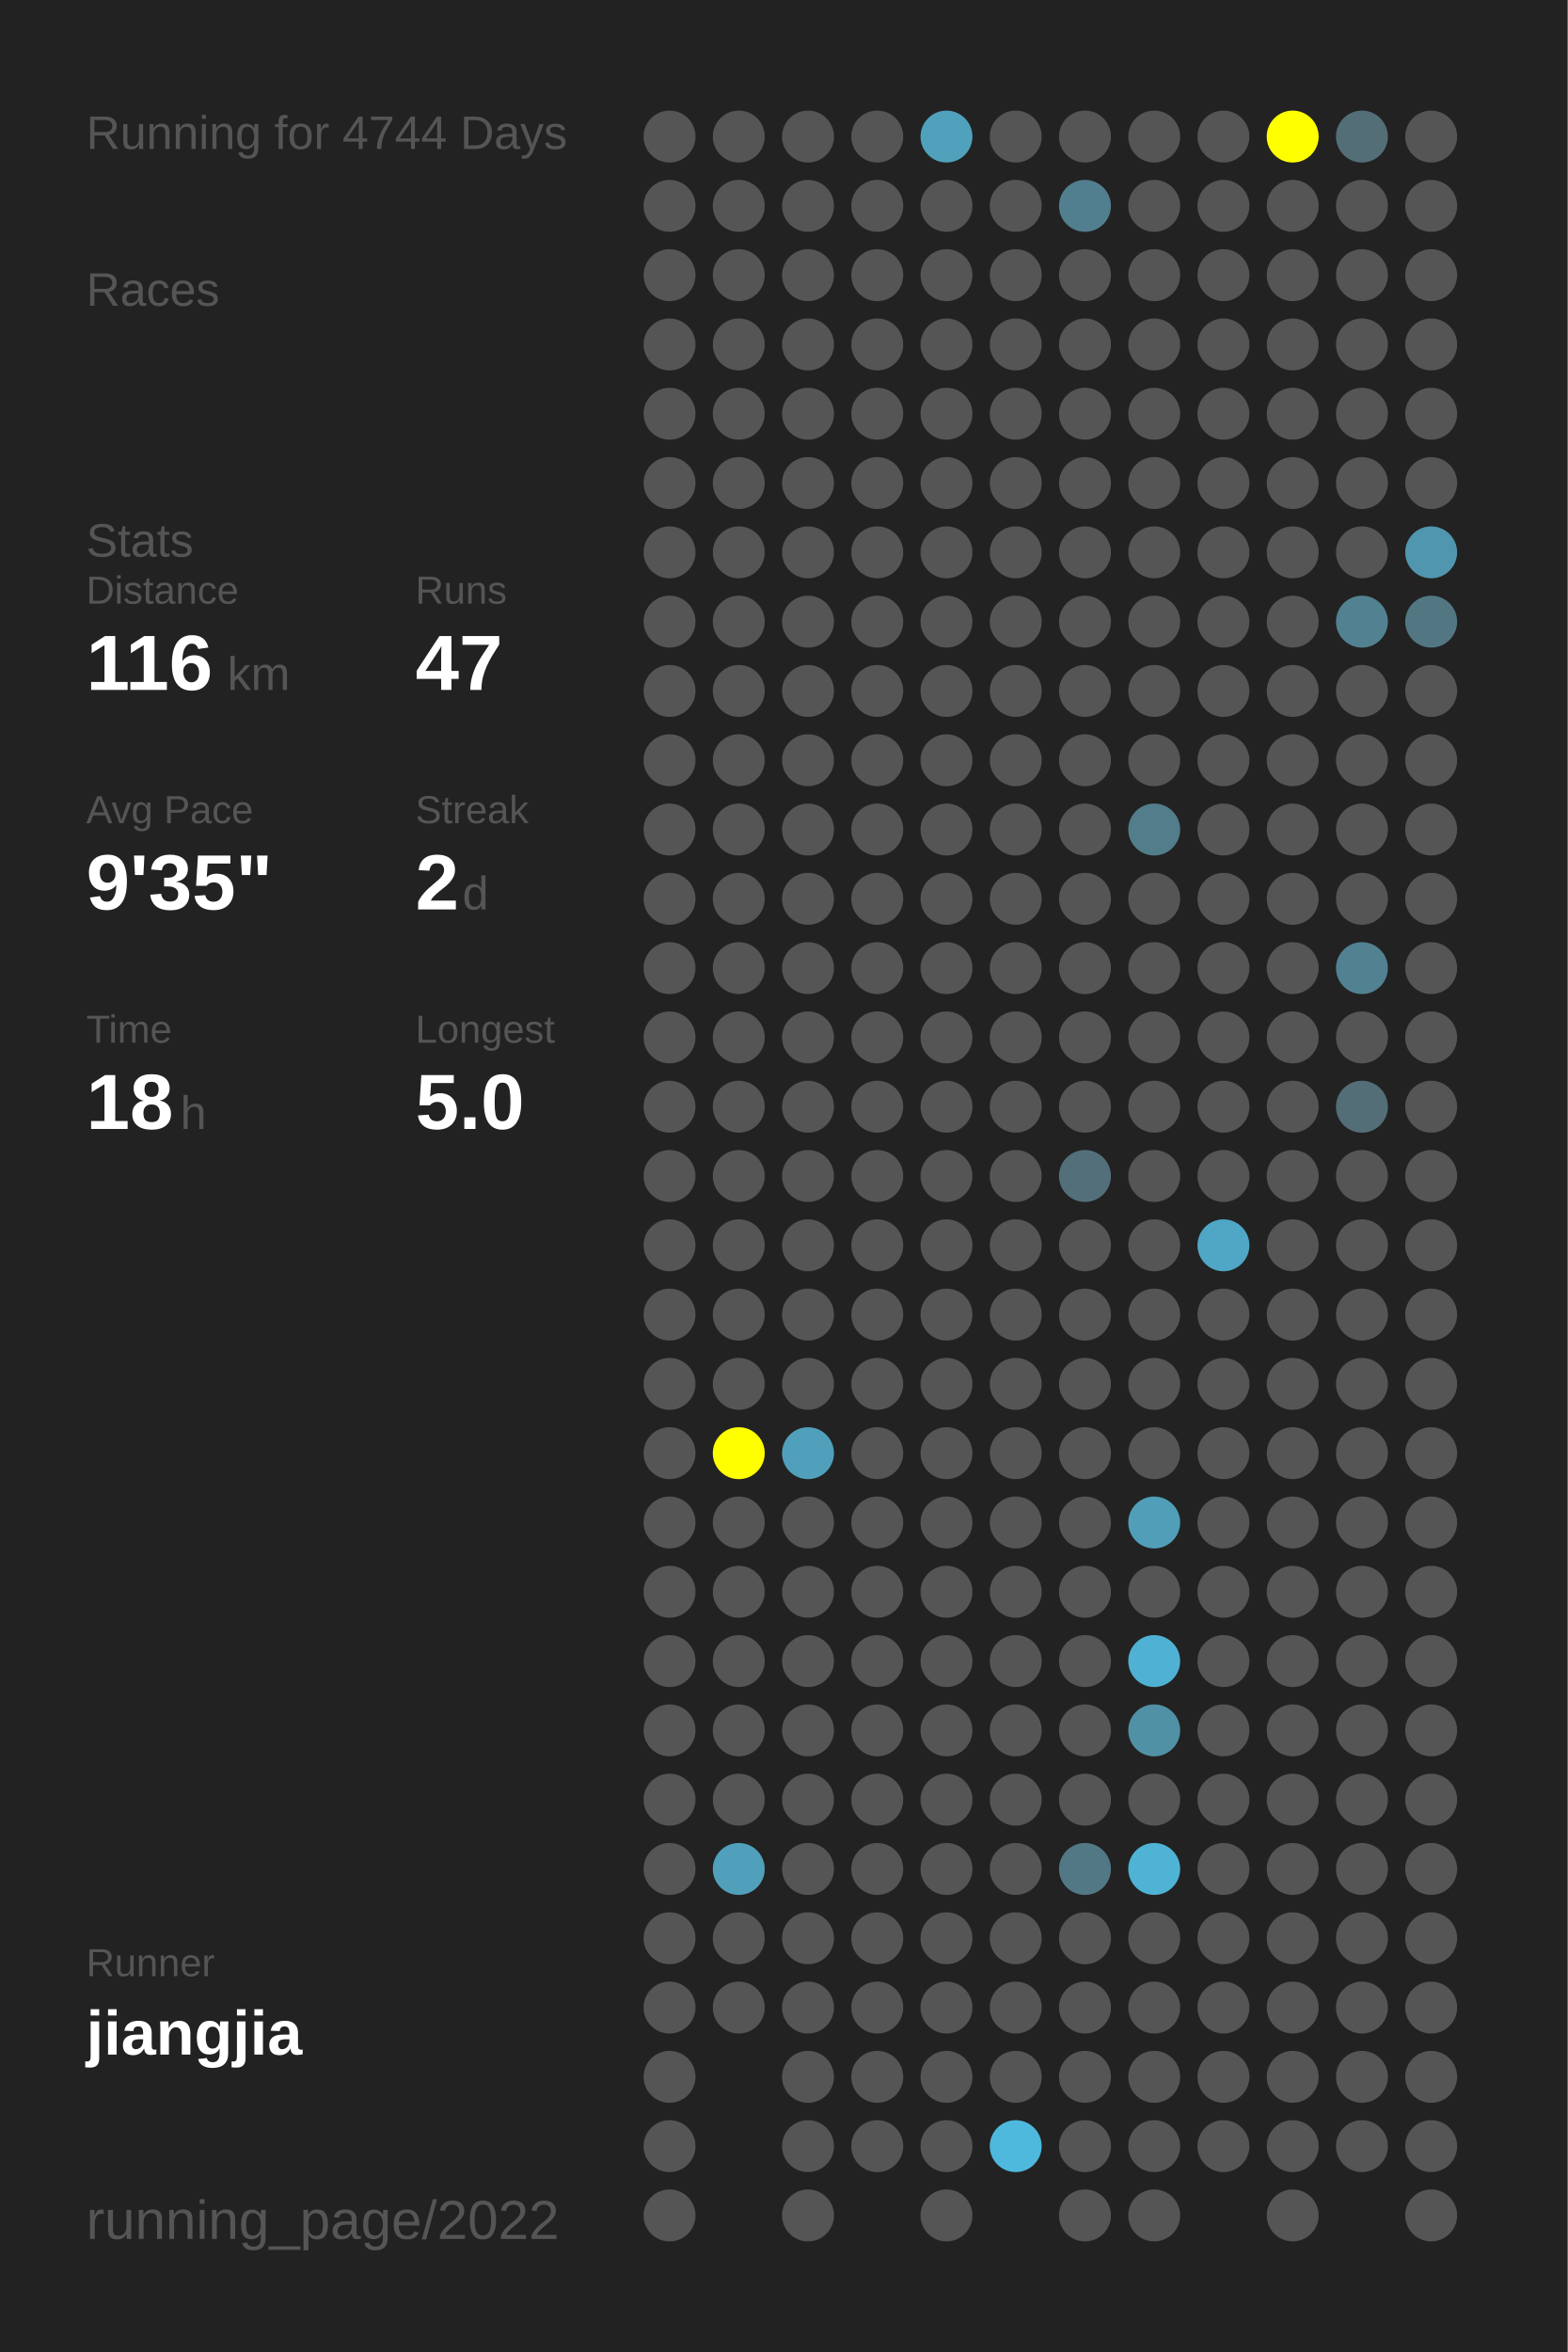
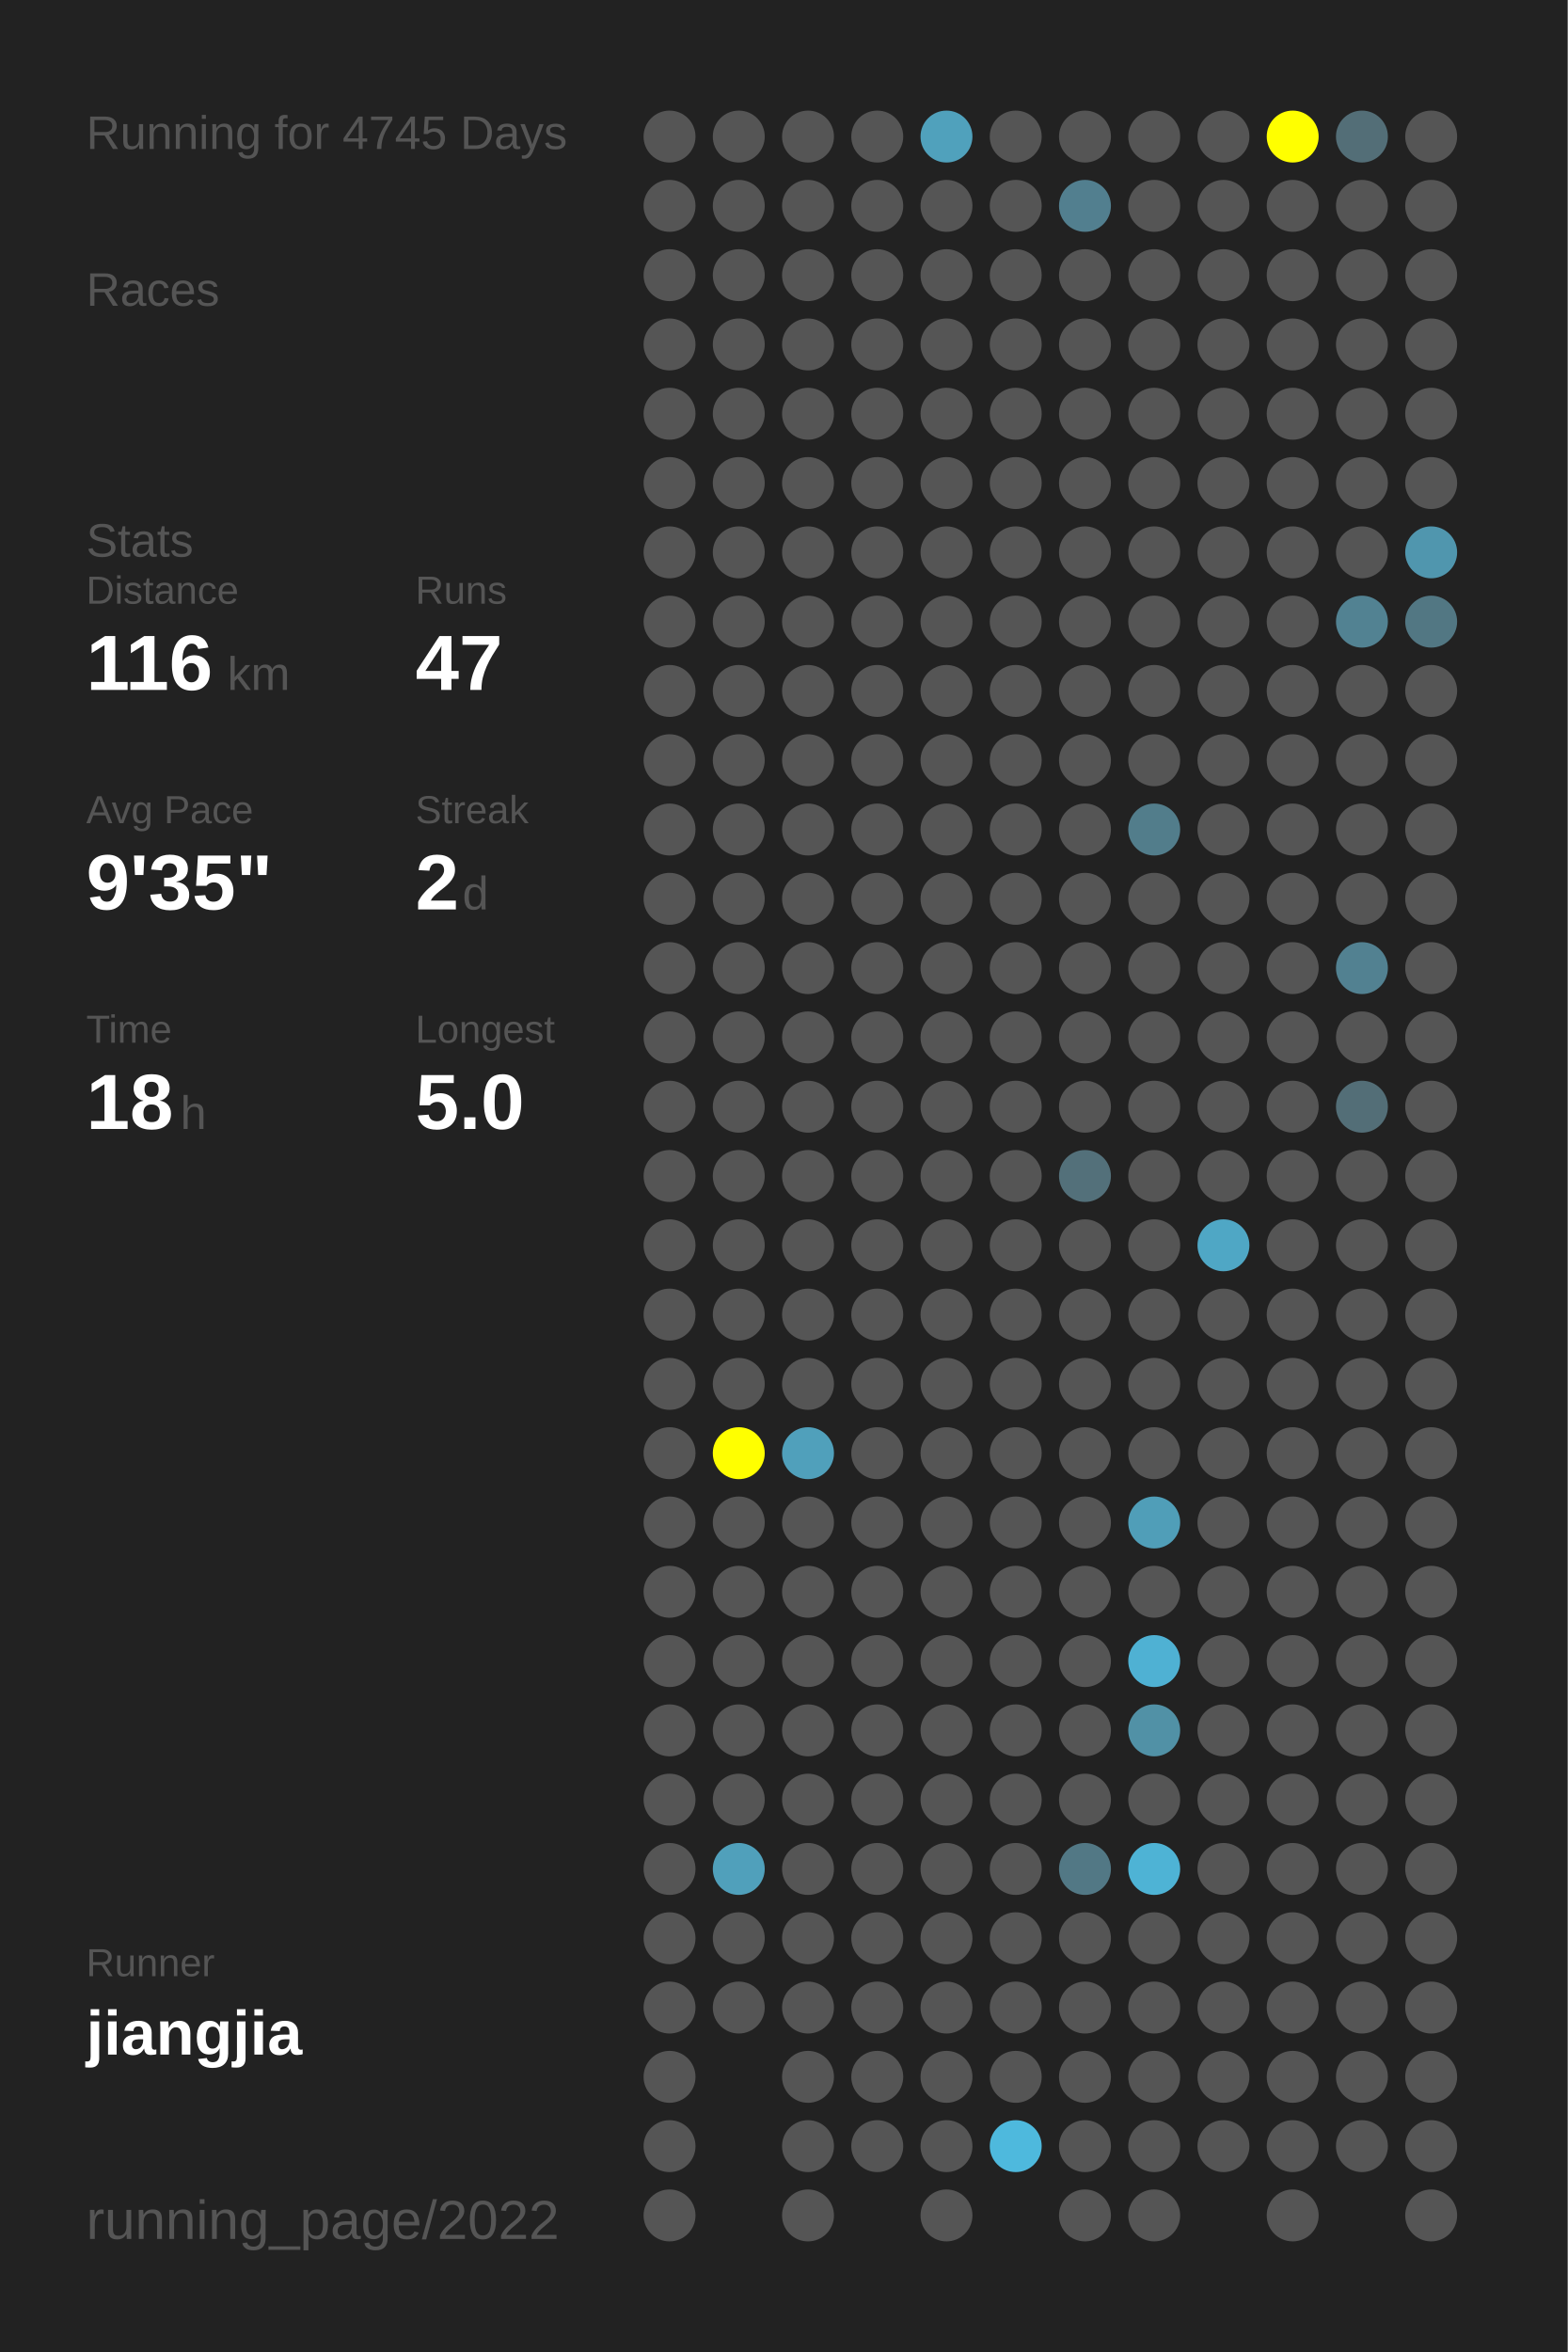
<svg xmlns="http://www.w3.org/2000/svg" baseProfile="full" height="300mm" version="1.1" viewBox="0,0,200,300" width="200mm">
  <defs />
  <rect fill="#222222" height="300" width="200" x="0" y="0" />
-   <text fill="#555555" style="font-size:6px; font-family:Arial;" x="11" y="19">Running for 4744 Days</text>
+   <text fill="#555555" style="font-size:6px; font-family:Arial;" x="11" y="19">Running for 4745 Days</text>
  <text fill="#555555" style="font-size:6px; font-family:Arial;" x="11" y="39">Races</text>
  <text fill="#555555" style="font-size:6px; font-family:Arial;" x="11" y="71">Stats</text>
  <text fill="#555555" style="font-size:5px; font-family:Arial;" x="11" y="77">Distance</text>
  <text fill="#FFFFFF" style="font-size:10px; font-family:Arial; font-weight:bold;" x="11" y="88">116</text>
  <text fill="#555555" style="font-size:6px; font-family:Arial;" x="29" y="88">km</text>
  <text fill="#555555" style="font-size:5px; font-family:Arial;" x="53" y="77">Runs</text>
  <text fill="#FFFFFF" style="font-size:10px; font-family:Arial; font-weight:bold;" x="53" y="88">47</text>
  <text fill="#555555" style="font-size:5px; font-family:Arial;" x="11" y="105">Avg Pace</text>
  <text fill="#FFFFFF" style="font-size:10px; font-family:Arial; font-weight:bold;" x="11" y="116">9'35"</text>
  <text fill="#555555" style="font-size:5px; font-family:Arial;" x="53" y="105">Streak</text>
  <text fill="#FFFFFF" style="font-size:10px; font-family:Arial; font-weight:bold;" x="53" y="116">2</text>
  <text fill="#555555" style="font-size:6px; font-family:Arial;" x="59" y="116">d</text>
  <text fill="#555555" style="font-size:5px; font-family:Arial;" x="11" y="133">Time</text>
  <text fill="#FFFFFF" style="font-size:10px; font-family:Arial; font-weight:bold;" x="11" y="144">18</text>
  <text fill="#555555" style="font-size:6px; font-family:Arial;" x="23" y="144">h</text>
  <text fill="#555555" style="font-size:5px; font-family:Arial;" x="53" y="133">Longest</text>
  <text fill="#FFFFFF" style="font-size:10px; font-family:Arial; font-weight:bold;" x="53" y="144">5.0</text>
  <text fill="#555555" style="font-size:5px; font-family:Arial;" x="11" y="252.065">Runner</text>
  <text fill="#FFFFFF" style="font-size:8px; font-family:Arial; font-weight:bold;" x="11" y="262.065">jiangjia</text>
  <text fill="#555555" style="font-size:7px; font-family:Arial;" x="11" y="285.581">running_page/2022</text>
  <circle cx="85.417" cy="17.419" fill="#555555" r="3.312" />
  <circle cx="85.417" cy="26.258" fill="#555555" r="3.312" />
  <circle cx="85.417" cy="35.097" fill="#555555" r="3.312" />
  <circle cx="85.417" cy="43.935" fill="#555555" r="3.312" />
  <circle cx="85.417" cy="52.774" fill="#555555" r="3.312" />
  <circle cx="85.417" cy="61.613" fill="#555555" r="3.312" />
  <circle cx="85.417" cy="70.452" fill="#555555" r="3.312" />
  <circle cx="85.417" cy="79.29" fill="#555555" r="3.312" />
  <circle cx="85.417" cy="88.129" fill="#555555" r="3.312" />
  <circle cx="85.417" cy="96.968" fill="#555555" r="3.312" />
  <circle cx="85.417" cy="105.806" fill="#555555" r="3.312" />
  <circle cx="85.417" cy="114.645" fill="#555555" r="3.312" />
  <circle cx="85.417" cy="123.484" fill="#555555" r="3.312" />
  <circle cx="85.417" cy="132.323" fill="#555555" r="3.312" />
  <circle cx="85.417" cy="141.161" fill="#555555" r="3.312" />
  <circle cx="85.417" cy="150" fill="#555555" r="3.312" />
  <circle cx="85.417" cy="158.839" fill="#555555" r="3.312" />
  <circle cx="85.417" cy="167.677" fill="#555555" r="3.312" />
  <circle cx="85.417" cy="176.516" fill="#555555" r="3.312" />
  <circle cx="85.417" cy="185.355" fill="#555555" r="3.312" />
  <circle cx="85.417" cy="194.194" fill="#555555" r="3.312" />
  <circle cx="85.417" cy="203.032" fill="#555555" r="3.312" />
  <circle cx="85.417" cy="211.871" fill="#555555" r="3.312" />
  <circle cx="85.417" cy="220.71" fill="#555555" r="3.312" />
  <circle cx="85.417" cy="229.548" fill="#555555" r="3.312" />
  <circle cx="85.417" cy="238.387" fill="#555555" r="3.312" />
  <circle cx="85.417" cy="247.226" fill="#555555" r="3.312" />
  <circle cx="85.417" cy="256.065" fill="#555555" r="3.312" />
  <circle cx="85.417" cy="264.903" fill="#555555" r="3.312" />
  <circle cx="85.417" cy="273.742" fill="#555555" r="3.312" />
  <circle cx="85.417" cy="282.581" fill="#555555" r="3.312" />
  <circle cx="94.25" cy="17.419" fill="#555555" r="3.312" />
  <circle cx="94.25" cy="26.258" fill="#555555" r="3.312" />
  <circle cx="94.25" cy="35.097" fill="#555555" r="3.312" />
  <circle cx="94.25" cy="43.935" fill="#555555" r="3.312" />
  <circle cx="94.25" cy="52.774" fill="#555555" r="3.312" />
  <circle cx="94.25" cy="61.613" fill="#555555" r="3.312" />
  <circle cx="94.25" cy="70.452" fill="#555555" r="3.312" />
  <circle cx="94.25" cy="79.29" fill="#555555" r="3.312" />
  <circle cx="94.25" cy="88.129" fill="#555555" r="3.312" />
  <circle cx="94.25" cy="96.968" fill="#555555" r="3.312" />
  <circle cx="94.25" cy="105.806" fill="#555555" r="3.312" />
  <circle cx="94.25" cy="114.645" fill="#555555" r="3.312" />
  <circle cx="94.25" cy="123.484" fill="#555555" r="3.312" />
  <circle cx="94.25" cy="132.323" fill="#555555" r="3.312" />
  <circle cx="94.25" cy="141.161" fill="#555555" r="3.312" />
  <circle cx="94.25" cy="150" fill="#555555" r="3.312" />
  <circle cx="94.25" cy="158.839" fill="#555555" r="3.312" />
  <circle cx="94.25" cy="167.677" fill="#555555" r="3.312" />
  <circle cx="94.25" cy="176.516" fill="#555555" r="3.312" />
  <circle cx="94.25" cy="185.355" fill="#FFFF00" r="3.312" />
  <circle cx="94.25" cy="194.194" fill="#555555" r="3.312" />
  <circle cx="94.25" cy="203.032" fill="#555555" r="3.312" />
  <circle cx="94.25" cy="211.871" fill="#555555" r="3.312" />
  <circle cx="94.25" cy="220.71" fill="#555555" r="3.312" />
  <circle cx="94.25" cy="229.548" fill="#555555" r="3.312" />
  <circle cx="94.25" cy="238.387" fill="#50a0bb" r="3.312" />
  <circle cx="94.25" cy="247.226" fill="#555555" r="3.312" />
  <circle cx="94.25" cy="256.065" fill="#555555" r="3.312" />
  <circle cx="103.083" cy="17.419" fill="#555555" r="3.312" />
  <circle cx="103.083" cy="26.258" fill="#555555" r="3.312" />
  <circle cx="103.083" cy="35.097" fill="#555555" r="3.312" />
  <circle cx="103.083" cy="43.935" fill="#555555" r="3.312" />
  <circle cx="103.083" cy="52.774" fill="#555555" r="3.312" />
  <circle cx="103.083" cy="61.613" fill="#555555" r="3.312" />
  <circle cx="103.083" cy="70.452" fill="#555555" r="3.312" />
  <circle cx="103.083" cy="79.29" fill="#555555" r="3.312" />
  <circle cx="103.083" cy="88.129" fill="#555555" r="3.312" />
  <circle cx="103.083" cy="96.968" fill="#555555" r="3.312" />
  <circle cx="103.083" cy="105.806" fill="#555555" r="3.312" />
  <circle cx="103.083" cy="114.645" fill="#555555" r="3.312" />
  <circle cx="103.083" cy="123.484" fill="#555555" r="3.312" />
  <circle cx="103.083" cy="132.323" fill="#555555" r="3.312" />
  <circle cx="103.083" cy="141.161" fill="#555555" r="3.312" />
  <circle cx="103.083" cy="150" fill="#555555" r="3.312" />
  <circle cx="103.083" cy="158.839" fill="#555555" r="3.312" />
  <circle cx="103.083" cy="167.677" fill="#555555" r="3.312" />
  <circle cx="103.083" cy="176.516" fill="#555555" r="3.312" />
  <circle cx="103.083" cy="185.355" fill="#50a0bb" r="3.312" />
  <circle cx="103.083" cy="194.194" fill="#555555" r="3.312" />
  <circle cx="103.083" cy="203.032" fill="#555555" r="3.312" />
  <circle cx="103.083" cy="211.871" fill="#555555" r="3.312" />
  <circle cx="103.083" cy="220.71" fill="#555555" r="3.312" />
  <circle cx="103.083" cy="229.548" fill="#555555" r="3.312" />
  <circle cx="103.083" cy="238.387" fill="#555555" r="3.312" />
  <circle cx="103.083" cy="247.226" fill="#555555" r="3.312" />
  <circle cx="103.083" cy="256.065" fill="#555555" r="3.312" />
  <circle cx="103.083" cy="264.903" fill="#555555" r="3.312" />
  <circle cx="103.083" cy="273.742" fill="#555555" r="3.312" />
  <circle cx="103.083" cy="282.581" fill="#555555" r="3.312" />
  <circle cx="111.917" cy="17.419" fill="#555555" r="3.312" />
  <circle cx="111.917" cy="26.258" fill="#555555" r="3.312" />
  <circle cx="111.917" cy="35.097" fill="#555555" r="3.312" />
  <circle cx="111.917" cy="43.935" fill="#555555" r="3.312" />
  <circle cx="111.917" cy="52.774" fill="#555555" r="3.312" />
  <circle cx="111.917" cy="61.613" fill="#555555" r="3.312" />
  <circle cx="111.917" cy="70.452" fill="#555555" r="3.312" />
  <circle cx="111.917" cy="79.29" fill="#555555" r="3.312" />
  <circle cx="111.917" cy="88.129" fill="#555555" r="3.312" />
  <circle cx="111.917" cy="96.968" fill="#555555" r="3.312" />
  <circle cx="111.917" cy="105.806" fill="#555555" r="3.312" />
  <circle cx="111.917" cy="114.645" fill="#555555" r="3.312" />
  <circle cx="111.917" cy="123.484" fill="#555555" r="3.312" />
  <circle cx="111.917" cy="132.323" fill="#555555" r="3.312" />
  <circle cx="111.917" cy="141.161" fill="#555555" r="3.312" />
  <circle cx="111.917" cy="150" fill="#555555" r="3.312" />
  <circle cx="111.917" cy="158.839" fill="#555555" r="3.312" />
  <circle cx="111.917" cy="167.677" fill="#555555" r="3.312" />
  <circle cx="111.917" cy="176.516" fill="#555555" r="3.312" />
  <circle cx="111.917" cy="185.355" fill="#555555" r="3.312" />
  <circle cx="111.917" cy="194.194" fill="#555555" r="3.312" />
  <circle cx="111.917" cy="203.032" fill="#555555" r="3.312" />
  <circle cx="111.917" cy="211.871" fill="#555555" r="3.312" />
  <circle cx="111.917" cy="220.71" fill="#555555" r="3.312" />
  <circle cx="111.917" cy="229.548" fill="#555555" r="3.312" />
  <circle cx="111.917" cy="238.387" fill="#555555" r="3.312" />
  <circle cx="111.917" cy="247.226" fill="#555555" r="3.312" />
  <circle cx="111.917" cy="256.065" fill="#555555" r="3.312" />
  <circle cx="111.917" cy="264.903" fill="#555555" r="3.312" />
  <circle cx="111.917" cy="273.742" fill="#555555" r="3.312" />
  <circle cx="120.75" cy="17.419" fill="#50a1bc" r="3.312" />
  <circle cx="120.75" cy="26.258" fill="#555555" r="3.312" />
  <circle cx="120.75" cy="35.097" fill="#555555" r="3.312" />
  <circle cx="120.75" cy="43.935" fill="#555555" r="3.312" />
  <circle cx="120.75" cy="52.774" fill="#555555" r="3.312" />
  <circle cx="120.75" cy="61.613" fill="#555555" r="3.312" />
  <circle cx="120.75" cy="70.452" fill="#555555" r="3.312" />
  <circle cx="120.75" cy="79.29" fill="#555555" r="3.312" />
  <circle cx="120.75" cy="88.129" fill="#555555" r="3.312" />
  <circle cx="120.75" cy="96.968" fill="#555555" r="3.312" />
  <circle cx="120.75" cy="105.806" fill="#555555" r="3.312" />
  <circle cx="120.75" cy="114.645" fill="#555555" r="3.312" />
  <circle cx="120.75" cy="123.484" fill="#555555" r="3.312" />
  <circle cx="120.75" cy="132.323" fill="#555555" r="3.312" />
  <circle cx="120.75" cy="141.161" fill="#555555" r="3.312" />
  <circle cx="120.75" cy="150" fill="#555555" r="3.312" />
  <circle cx="120.75" cy="158.839" fill="#555555" r="3.312" />
  <circle cx="120.75" cy="167.677" fill="#555555" r="3.312" />
  <circle cx="120.75" cy="176.516" fill="#555555" r="3.312" />
  <circle cx="120.75" cy="185.355" fill="#555555" r="3.312" />
  <circle cx="120.75" cy="194.194" fill="#555555" r="3.312" />
  <circle cx="120.75" cy="203.032" fill="#555555" r="3.312" />
  <circle cx="120.75" cy="211.871" fill="#555555" r="3.312" />
  <circle cx="120.75" cy="220.71" fill="#555555" r="3.312" />
  <circle cx="120.75" cy="229.548" fill="#555555" r="3.312" />
  <circle cx="120.75" cy="238.387" fill="#555555" r="3.312" />
  <circle cx="120.75" cy="247.226" fill="#555555" r="3.312" />
  <circle cx="120.75" cy="256.065" fill="#555555" r="3.312" />
  <circle cx="120.75" cy="264.903" fill="#555555" r="3.312" />
  <circle cx="120.75" cy="273.742" fill="#555555" r="3.312" />
  <circle cx="120.75" cy="282.581" fill="#555555" r="3.312" />
  <circle cx="129.583" cy="17.419" fill="#555555" r="3.312" />
  <circle cx="129.583" cy="26.258" fill="#555555" r="3.312" />
  <circle cx="129.583" cy="35.097" fill="#555555" r="3.312" />
  <circle cx="129.583" cy="43.935" fill="#555555" r="3.312" />
  <circle cx="129.583" cy="52.774" fill="#555555" r="3.312" />
  <circle cx="129.583" cy="61.613" fill="#555555" r="3.312" />
  <circle cx="129.583" cy="70.452" fill="#555555" r="3.312" />
  <circle cx="129.583" cy="79.29" fill="#555555" r="3.312" />
  <circle cx="129.583" cy="88.129" fill="#555555" r="3.312" />
  <circle cx="129.583" cy="96.968" fill="#555555" r="3.312" />
  <circle cx="129.583" cy="105.806" fill="#555555" r="3.312" />
  <circle cx="129.583" cy="114.645" fill="#555555" r="3.312" />
  <circle cx="129.583" cy="123.484" fill="#555555" r="3.312" />
  <circle cx="129.583" cy="132.323" fill="#555555" r="3.312" />
  <circle cx="129.583" cy="141.161" fill="#555555" r="3.312" />
  <circle cx="129.583" cy="150" fill="#555555" r="3.312" />
  <circle cx="129.583" cy="158.839" fill="#555555" r="3.312" />
  <circle cx="129.583" cy="167.677" fill="#555555" r="3.312" />
  <circle cx="129.583" cy="176.516" fill="#555555" r="3.312" />
  <circle cx="129.583" cy="185.355" fill="#555555" r="3.312" />
  <circle cx="129.583" cy="194.194" fill="#555555" r="3.312" />
  <circle cx="129.583" cy="203.032" fill="#555555" r="3.312" />
  <circle cx="129.583" cy="211.871" fill="#555555" r="3.312" />
  <circle cx="129.583" cy="220.71" fill="#555555" r="3.312" />
  <circle cx="129.583" cy="229.548" fill="#555555" r="3.312" />
  <circle cx="129.583" cy="238.387" fill="#555555" r="3.312" />
  <circle cx="129.583" cy="247.226" fill="#555555" r="3.312" />
  <circle cx="129.583" cy="256.065" fill="#555555" r="3.312" />
  <circle cx="129.583" cy="264.903" fill="#555555" r="3.312" />
  <circle cx="129.583" cy="273.742" fill="#4eb9dd" r="3.312" />
  <circle cx="138.417" cy="17.419" fill="#555555" r="3.312" />
  <circle cx="138.417" cy="26.258" fill="#527f8f" r="3.312" />
  <circle cx="138.417" cy="35.097" fill="#555555" r="3.312" />
  <circle cx="138.417" cy="43.935" fill="#555555" r="3.312" />
  <circle cx="138.417" cy="52.774" fill="#555555" r="3.312" />
  <circle cx="138.417" cy="61.613" fill="#555555" r="3.312" />
  <circle cx="138.417" cy="70.452" fill="#555555" r="3.312" />
  <circle cx="138.417" cy="79.29" fill="#555555" r="3.312" />
  <circle cx="138.417" cy="88.129" fill="#555555" r="3.312" />
  <circle cx="138.417" cy="96.968" fill="#555555" r="3.312" />
  <circle cx="138.417" cy="105.806" fill="#555555" r="3.312" />
  <circle cx="138.417" cy="114.645" fill="#555555" r="3.312" />
  <circle cx="138.417" cy="123.484" fill="#555555" r="3.312" />
  <circle cx="138.417" cy="132.323" fill="#555555" r="3.312" />
  <circle cx="138.417" cy="141.161" fill="#555555" r="3.312" />
  <circle cx="138.417" cy="150" fill="#53707a" r="3.312" />
  <circle cx="138.417" cy="158.839" fill="#555555" r="3.312" />
  <circle cx="138.417" cy="167.677" fill="#555555" r="3.312" />
  <circle cx="138.417" cy="176.516" fill="#555555" r="3.312" />
  <circle cx="138.417" cy="185.355" fill="#555555" r="3.312" />
  <circle cx="138.417" cy="194.194" fill="#555555" r="3.312" />
  <circle cx="138.417" cy="203.032" fill="#555555" r="3.312" />
  <circle cx="138.417" cy="211.871" fill="#555555" r="3.312" />
  <circle cx="138.417" cy="220.71" fill="#555555" r="3.312" />
  <circle cx="138.417" cy="229.548" fill="#555555" r="3.312" />
  <circle cx="138.417" cy="238.387" fill="#527885" r="3.312" />
  <circle cx="138.417" cy="247.226" fill="#555555" r="3.312" />
  <circle cx="138.417" cy="256.065" fill="#555555" r="3.312" />
  <circle cx="138.417" cy="264.903" fill="#555555" r="3.312" />
  <circle cx="138.417" cy="273.742" fill="#555555" r="3.312" />
  <circle cx="138.417" cy="282.581" fill="#555555" r="3.312" />
  <circle cx="147.25" cy="17.419" fill="#555555" r="3.312" />
  <circle cx="147.25" cy="26.258" fill="#555555" r="3.312" />
  <circle cx="147.25" cy="35.097" fill="#555555" r="3.312" />
  <circle cx="147.25" cy="43.935" fill="#555555" r="3.312" />
  <circle cx="147.25" cy="52.774" fill="#555555" r="3.312" />
  <circle cx="147.25" cy="61.613" fill="#555555" r="3.312" />
  <circle cx="147.25" cy="70.452" fill="#555555" r="3.312" />
  <circle cx="147.25" cy="79.29" fill="#555555" r="3.312" />
  <circle cx="147.25" cy="88.129" fill="#555555" r="3.312" />
  <circle cx="147.25" cy="96.968" fill="#555555" r="3.312" />
  <circle cx="147.25" cy="105.806" fill="#527d8b" r="3.312" />
  <circle cx="147.25" cy="114.645" fill="#555555" r="3.312" />
  <circle cx="147.25" cy="123.484" fill="#555555" r="3.312" />
  <circle cx="147.25" cy="132.323" fill="#555555" r="3.312" />
  <circle cx="147.25" cy="141.161" fill="#555555" r="3.312" />
  <circle cx="147.25" cy="150" fill="#555555" r="3.312" />
  <circle cx="147.25" cy="158.839" fill="#555555" r="3.312" />
  <circle cx="147.25" cy="167.677" fill="#555555" r="3.312" />
  <circle cx="147.25" cy="176.516" fill="#555555" r="3.312" />
  <circle cx="147.25" cy="185.355" fill="#555555" r="3.312" />
  <circle cx="147.25" cy="194.194" fill="#509eb8" r="3.312" />
  <circle cx="147.25" cy="203.032" fill="#555555" r="3.312" />
  <circle cx="147.25" cy="211.871" fill="#4fb1d3" r="3.312" />
  <circle cx="147.25" cy="220.71" fill="#5191a6" r="3.312" />
  <circle cx="147.25" cy="229.548" fill="#555555" r="3.312" />
  <circle cx="147.25" cy="238.387" fill="#4eb3d5" r="3.312" />
  <circle cx="147.25" cy="247.226" fill="#555555" r="3.312" />
  <circle cx="147.25" cy="256.065" fill="#555555" r="3.312" />
  <circle cx="147.25" cy="264.903" fill="#555555" r="3.312" />
  <circle cx="147.25" cy="273.742" fill="#555555" r="3.312" />
  <circle cx="147.25" cy="282.581" fill="#555555" r="3.312" />
  <circle cx="156.083" cy="17.419" fill="#555555" r="3.312" />
  <circle cx="156.083" cy="26.258" fill="#555555" r="3.312" />
  <circle cx="156.083" cy="35.097" fill="#555555" r="3.312" />
  <circle cx="156.083" cy="43.935" fill="#555555" r="3.312" />
  <circle cx="156.083" cy="52.774" fill="#555555" r="3.312" />
  <circle cx="156.083" cy="61.613" fill="#555555" r="3.312" />
  <circle cx="156.083" cy="70.452" fill="#555555" r="3.312" />
  <circle cx="156.083" cy="79.29" fill="#555555" r="3.312" />
  <circle cx="156.083" cy="88.129" fill="#555555" r="3.312" />
  <circle cx="156.083" cy="96.968" fill="#555555" r="3.312" />
  <circle cx="156.083" cy="105.806" fill="#555555" r="3.312" />
  <circle cx="156.083" cy="114.645" fill="#555555" r="3.312" />
  <circle cx="156.083" cy="123.484" fill="#555555" r="3.312" />
  <circle cx="156.083" cy="132.323" fill="#555555" r="3.312" />
  <circle cx="156.083" cy="141.161" fill="#555555" r="3.312" />
  <circle cx="156.083" cy="150" fill="#555555" r="3.312" />
  <circle cx="156.083" cy="158.839" fill="#4fa7c5" r="3.312" />
  <circle cx="156.083" cy="167.677" fill="#555555" r="3.312" />
  <circle cx="156.083" cy="176.516" fill="#555555" r="3.312" />
  <circle cx="156.083" cy="185.355" fill="#555555" r="3.312" />
  <circle cx="156.083" cy="194.194" fill="#555555" r="3.312" />
  <circle cx="156.083" cy="203.032" fill="#555555" r="3.312" />
  <circle cx="156.083" cy="211.871" fill="#555555" r="3.312" />
  <circle cx="156.083" cy="220.71" fill="#555555" r="3.312" />
  <circle cx="156.083" cy="229.548" fill="#555555" r="3.312" />
  <circle cx="156.083" cy="238.387" fill="#555555" r="3.312" />
  <circle cx="156.083" cy="247.226" fill="#555555" r="3.312" />
  <circle cx="156.083" cy="256.065" fill="#555555" r="3.312" />
  <circle cx="156.083" cy="264.903" fill="#555555" r="3.312" />
  <circle cx="156.083" cy="273.742" fill="#555555" r="3.312" />
  <circle cx="164.917" cy="17.419" fill="#FFFF00" r="3.312" />
  <circle cx="164.917" cy="26.258" fill="#555555" r="3.312" />
  <circle cx="164.917" cy="35.097" fill="#555555" r="3.312" />
  <circle cx="164.917" cy="43.935" fill="#555555" r="3.312" />
  <circle cx="164.917" cy="52.774" fill="#555555" r="3.312" />
  <circle cx="164.917" cy="61.613" fill="#555555" r="3.312" />
  <circle cx="164.917" cy="70.452" fill="#555555" r="3.312" />
  <circle cx="164.917" cy="79.29" fill="#555555" r="3.312" />
  <circle cx="164.917" cy="88.129" fill="#555555" r="3.312" />
  <circle cx="164.917" cy="96.968" fill="#555555" r="3.312" />
  <circle cx="164.917" cy="105.806" fill="#555555" r="3.312" />
  <circle cx="164.917" cy="114.645" fill="#555555" r="3.312" />
  <circle cx="164.917" cy="123.484" fill="#555555" r="3.312" />
  <circle cx="164.917" cy="132.323" fill="#555555" r="3.312" />
  <circle cx="164.917" cy="141.161" fill="#555555" r="3.312" />
  <circle cx="164.917" cy="150" fill="#555555" r="3.312" />
  <circle cx="164.917" cy="158.839" fill="#555555" r="3.312" />
  <circle cx="164.917" cy="167.677" fill="#555555" r="3.312" />
  <circle cx="164.917" cy="176.516" fill="#555555" r="3.312" />
  <circle cx="164.917" cy="185.355" fill="#555555" r="3.312" />
  <circle cx="164.917" cy="194.194" fill="#555555" r="3.312" />
  <circle cx="164.917" cy="203.032" fill="#555555" r="3.312" />
  <circle cx="164.917" cy="211.871" fill="#555555" r="3.312" />
  <circle cx="164.917" cy="220.71" fill="#555555" r="3.312" />
  <circle cx="164.917" cy="229.548" fill="#555555" r="3.312" />
  <circle cx="164.917" cy="238.387" fill="#555555" r="3.312" />
  <circle cx="164.917" cy="247.226" fill="#555555" r="3.312" />
  <circle cx="164.917" cy="256.065" fill="#555555" r="3.312" />
  <circle cx="164.917" cy="264.903" fill="#555555" r="3.312" />
  <circle cx="164.917" cy="273.742" fill="#555555" r="3.312" />
  <circle cx="164.917" cy="282.581" fill="#555555" r="3.312" />
  <circle cx="173.75" cy="17.419" fill="#536e77" r="3.312" />
  <circle cx="173.75" cy="26.258" fill="#555555" r="3.312" />
  <circle cx="173.75" cy="35.097" fill="#555555" r="3.312" />
  <circle cx="173.75" cy="43.935" fill="#555555" r="3.312" />
  <circle cx="173.75" cy="52.774" fill="#555555" r="3.312" />
  <circle cx="173.75" cy="61.613" fill="#555555" r="3.312" />
  <circle cx="173.75" cy="70.452" fill="#555555" r="3.312" />
  <circle cx="173.75" cy="79.29" fill="#528292" r="3.312" />
  <circle cx="173.75" cy="88.129" fill="#555555" r="3.312" />
  <circle cx="173.75" cy="96.968" fill="#555555" r="3.312" />
  <circle cx="173.75" cy="105.806" fill="#555555" r="3.312" />
  <circle cx="173.75" cy="114.645" fill="#555555" r="3.312" />
  <circle cx="173.75" cy="123.484" fill="#528191" r="3.312" />
  <circle cx="173.75" cy="132.323" fill="#555555" r="3.312" />
  <circle cx="173.75" cy="141.161" fill="#536e77" r="3.312" />
  <circle cx="173.75" cy="150" fill="#555555" r="3.312" />
  <circle cx="173.75" cy="158.839" fill="#555555" r="3.312" />
  <circle cx="173.75" cy="167.677" fill="#555555" r="3.312" />
  <circle cx="173.75" cy="176.516" fill="#555555" r="3.312" />
  <circle cx="173.75" cy="185.355" fill="#555555" r="3.312" />
  <circle cx="173.75" cy="194.194" fill="#555555" r="3.312" />
  <circle cx="173.75" cy="203.032" fill="#555555" r="3.312" />
  <circle cx="173.75" cy="211.871" fill="#555555" r="3.312" />
  <circle cx="173.75" cy="220.71" fill="#555555" r="3.312" />
  <circle cx="173.75" cy="229.548" fill="#555555" r="3.312" />
  <circle cx="173.75" cy="238.387" fill="#555555" r="3.312" />
  <circle cx="173.75" cy="247.226" fill="#555555" r="3.312" />
  <circle cx="173.75" cy="256.065" fill="#555555" r="3.312" />
  <circle cx="173.75" cy="264.903" fill="#555555" r="3.312" />
  <circle cx="173.75" cy="273.742" fill="#555555" r="3.312" />
  <circle cx="182.583" cy="17.419" fill="#555555" r="3.312" />
  <circle cx="182.583" cy="26.258" fill="#555555" r="3.312" />
  <circle cx="182.583" cy="35.097" fill="#555555" r="3.312" />
  <circle cx="182.583" cy="43.935" fill="#555555" r="3.312" />
  <circle cx="182.583" cy="52.774" fill="#555555" r="3.312" />
  <circle cx="182.583" cy="61.613" fill="#555555" r="3.312" />
  <circle cx="182.583" cy="70.452" fill="#5096ae" r="3.312" />
  <circle cx="182.583" cy="79.29" fill="#527783" r="3.312" />
  <circle cx="182.583" cy="88.129" fill="#555555" r="3.312" />
  <circle cx="182.583" cy="96.968" fill="#555555" r="3.312" />
  <circle cx="182.583" cy="105.806" fill="#555555" r="3.312" />
  <circle cx="182.583" cy="114.645" fill="#555555" r="3.312" />
  <circle cx="182.583" cy="123.484" fill="#555555" r="3.312" />
  <circle cx="182.583" cy="132.323" fill="#555555" r="3.312" />
  <circle cx="182.583" cy="141.161" fill="#555555" r="3.312" />
  <circle cx="182.583" cy="150" fill="#555555" r="3.312" />
  <circle cx="182.583" cy="158.839" fill="#555555" r="3.312" />
  <circle cx="182.583" cy="167.677" fill="#555555" r="3.312" />
  <circle cx="182.583" cy="176.516" fill="#555555" r="3.312" />
  <circle cx="182.583" cy="185.355" fill="#555555" r="3.312" />
  <circle cx="182.583" cy="194.194" fill="#555555" r="3.312" />
  <circle cx="182.583" cy="203.032" fill="#555555" r="3.312" />
  <circle cx="182.583" cy="211.871" fill="#555555" r="3.312" />
  <circle cx="182.583" cy="220.71" fill="#555555" r="3.312" />
  <circle cx="182.583" cy="229.548" fill="#555555" r="3.312" />
  <circle cx="182.583" cy="238.387" fill="#555555" r="3.312" />
  <circle cx="182.583" cy="247.226" fill="#555555" r="3.312" />
  <circle cx="182.583" cy="256.065" fill="#555555" r="3.312" />
  <circle cx="182.583" cy="264.903" fill="#555555" r="3.312" />
  <circle cx="182.583" cy="273.742" fill="#555555" r="3.312" />
  <circle cx="182.583" cy="282.581" fill="#555555" r="3.312" />
</svg>
